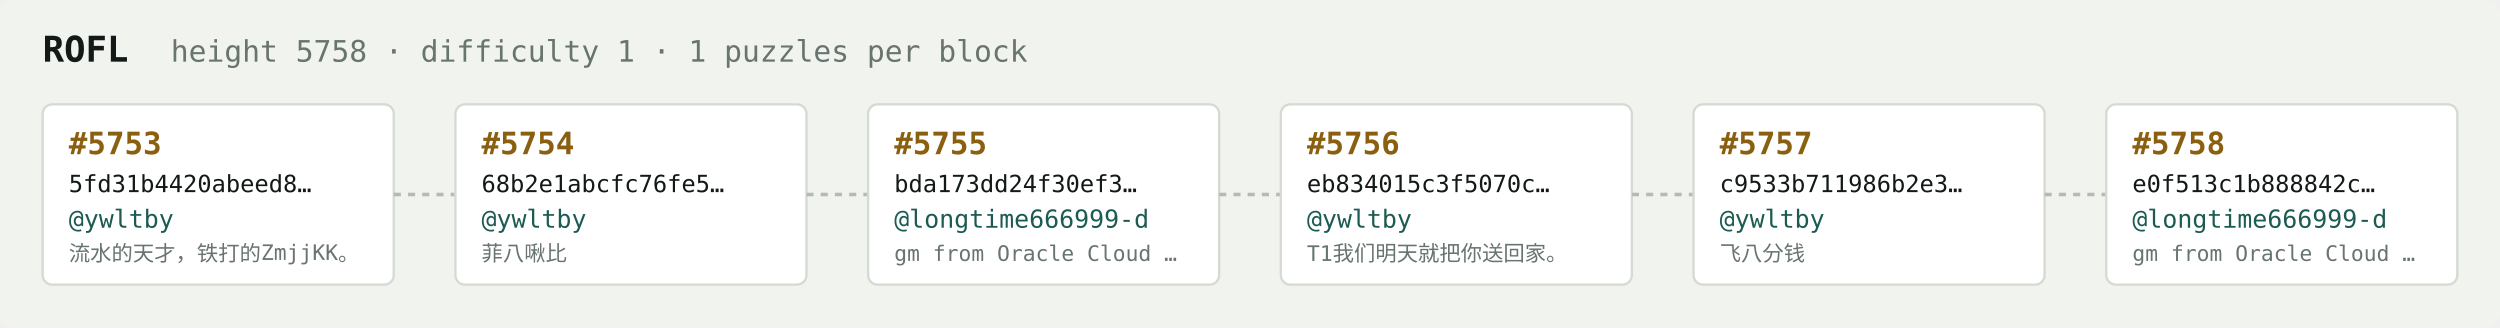
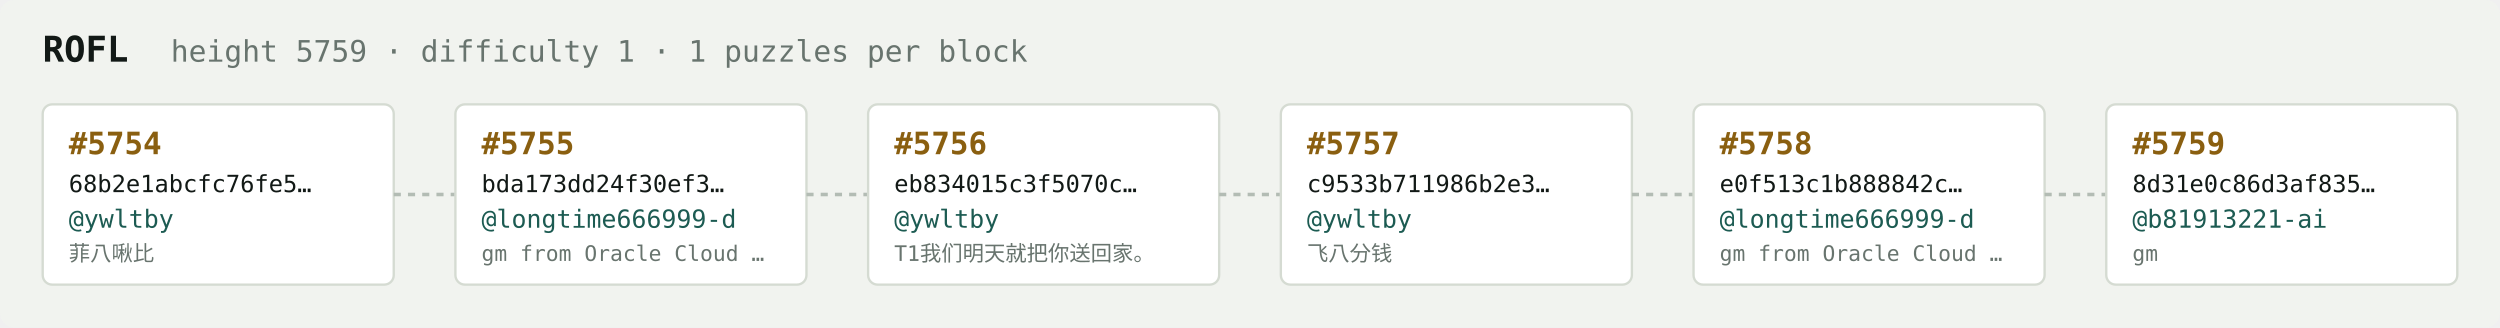
<svg xmlns="http://www.w3.org/2000/svg" width="1054" height="138" viewBox="0 0 1054 138" font-family="ui-monospace,SFMono-Regular,Menlo,monospace">
  <rect fill="#f1f3ef" width="1054" height="138" rx="6" />
  <text x="18" y="26" fill="#121916" font-size="15" font-weight="700">ROFL</text>
-   <text x="72" y="26" fill="#68746e" font-size="12.5">height 5758 · difficulty 1 · 1 puzzles per block</text>
+   <text x="72" y="26" fill="#68746e" font-size="12.5">height 5759 · difficulty 1 · 1 puzzles per block</text>
  <rect x="18" y="44" width="148" height="76" rx="4" fill="#ffffff" stroke="#d5dbd2" stroke-width="1" />
-   <text x="29" y="65" fill="#8a5f10" font-size="13" font-weight="700">#5753</text>
-   <text x="29" y="81" fill="#121916" font-size="10">5fd31b4420abeed8…</text>
+   <text x="29" y="65" fill="#8a5f10" font-size="13" font-weight="700">#5754</text>
+   <text x="29" y="81" fill="#121916" font-size="10">68b2e1abcfc76fe5…</text>
  <text x="29" y="96" fill="#1c5b52" font-size="10.5">@ywltby</text>
-   <text x="29" y="110" fill="#68746e" font-size="9">流水的天才，铁打的ZmjjKK。</text>
+   <text x="29" y="110" fill="#68746e" font-size="9">菲八啾比</text>
  <line x1="166" y1="82.0" x2="192" y2="82.0" stroke="#b3bcb4" stroke-width="1.5" stroke-dasharray="3 3" />
  <rect x="192" y="44" width="148" height="76" rx="4" fill="#ffffff" stroke="#d5dbd2" stroke-width="1" />
-   <text x="203" y="65" fill="#8a5f10" font-size="13" font-weight="700">#5754</text>
-   <text x="203" y="81" fill="#121916" font-size="10">68b2e1abcfc76fe5…</text>
-   <text x="203" y="96" fill="#1c5b52" font-size="10.5">@ywltby</text>
-   <text x="203" y="110" fill="#68746e" font-size="9">菲八啾比</text>
+   <text x="203" y="65" fill="#8a5f10" font-size="13" font-weight="700">#5755</text>
+   <text x="203" y="81" fill="#121916" font-size="10">bda173dd24f30ef3…</text>
+   <text x="203" y="96" fill="#1c5b52" font-size="10.5">@longtime666999-d</text>
+   <text x="203" y="110" fill="#68746e" font-size="9">gm from Oracle Cloud …</text>
  <line x1="340" y1="82.0" x2="366" y2="82.0" stroke="#b3bcb4" stroke-width="1.5" stroke-dasharray="3 3" />
  <rect x="366" y="44" width="148" height="76" rx="4" fill="#ffffff" stroke="#d5dbd2" stroke-width="1" />
-   <text x="377" y="65" fill="#8a5f10" font-size="13" font-weight="700">#5755</text>
-   <text x="377" y="81" fill="#121916" font-size="10">bda173dd24f30ef3…</text>
-   <text x="377" y="96" fill="#1c5b52" font-size="10.5">@longtime666999-d</text>
-   <text x="377" y="110" fill="#68746e" font-size="9">gm from Oracle Cloud …</text>
+   <text x="377" y="65" fill="#8a5f10" font-size="13" font-weight="700">#5756</text>
+   <text x="377" y="81" fill="#121916" font-size="10">eb834015c3f5070c…</text>
+   <text x="377" y="96" fill="#1c5b52" font-size="10.5">@ywltby</text>
+   <text x="377" y="110" fill="#68746e" font-size="9">T1我们明天就把你送回家。</text>
  <line x1="514" y1="82.0" x2="540" y2="82.0" stroke="#b3bcb4" stroke-width="1.5" stroke-dasharray="3 3" />
  <rect x="540" y="44" width="148" height="76" rx="4" fill="#ffffff" stroke="#d5dbd2" stroke-width="1" />
-   <text x="551" y="65" fill="#8a5f10" font-size="13" font-weight="700">#5756</text>
-   <text x="551" y="81" fill="#121916" font-size="10">eb834015c3f5070c…</text>
+   <text x="551" y="65" fill="#8a5f10" font-size="13" font-weight="700">#5757</text>
+   <text x="551" y="81" fill="#121916" font-size="10">c9533b711986b2e3…</text>
  <text x="551" y="96" fill="#1c5b52" font-size="10.5">@ywltby</text>
-   <text x="551" y="110" fill="#68746e" font-size="9">T1我们明天就把你送回家。</text>
+   <text x="551" y="110" fill="#68746e" font-size="9">飞八分钱</text>
  <line x1="688" y1="82.0" x2="714" y2="82.0" stroke="#b3bcb4" stroke-width="1.5" stroke-dasharray="3 3" />
  <rect x="714" y="44" width="148" height="76" rx="4" fill="#ffffff" stroke="#d5dbd2" stroke-width="1" />
-   <text x="725" y="65" fill="#8a5f10" font-size="13" font-weight="700">#5757</text>
-   <text x="725" y="81" fill="#121916" font-size="10">c9533b711986b2e3…</text>
-   <text x="725" y="96" fill="#1c5b52" font-size="10.5">@ywltby</text>
-   <text x="725" y="110" fill="#68746e" font-size="9">飞八分钱</text>
+   <text x="725" y="65" fill="#8a5f10" font-size="13" font-weight="700">#5758</text>
+   <text x="725" y="81" fill="#121916" font-size="10">e0f513c1b888842c…</text>
+   <text x="725" y="96" fill="#1c5b52" font-size="10.5">@longtime666999-d</text>
+   <text x="725" y="110" fill="#68746e" font-size="9">gm from Oracle Cloud …</text>
  <line x1="862" y1="82.0" x2="888" y2="82.0" stroke="#b3bcb4" stroke-width="1.5" stroke-dasharray="3 3" />
  <rect x="888" y="44" width="148" height="76" rx="4" fill="#ffffff" stroke="#d5dbd2" stroke-width="1" />
-   <text x="899" y="65" fill="#8a5f10" font-size="13" font-weight="700">#5758</text>
-   <text x="899" y="81" fill="#121916" font-size="10">e0f513c1b888842c…</text>
-   <text x="899" y="96" fill="#1c5b52" font-size="10.5">@longtime666999-d</text>
-   <text x="899" y="110" fill="#68746e" font-size="9">gm from Oracle Cloud …</text>
+   <text x="899" y="65" fill="#8a5f10" font-size="13" font-weight="700">#5759</text>
+   <text x="899" y="81" fill="#121916" font-size="10">8d31e0c86d3af835…</text>
+   <text x="899" y="96" fill="#1c5b52" font-size="10.5">@b81913221-ai</text>
+   <text x="899" y="110" fill="#68746e" font-size="9">gm</text>
</svg>
